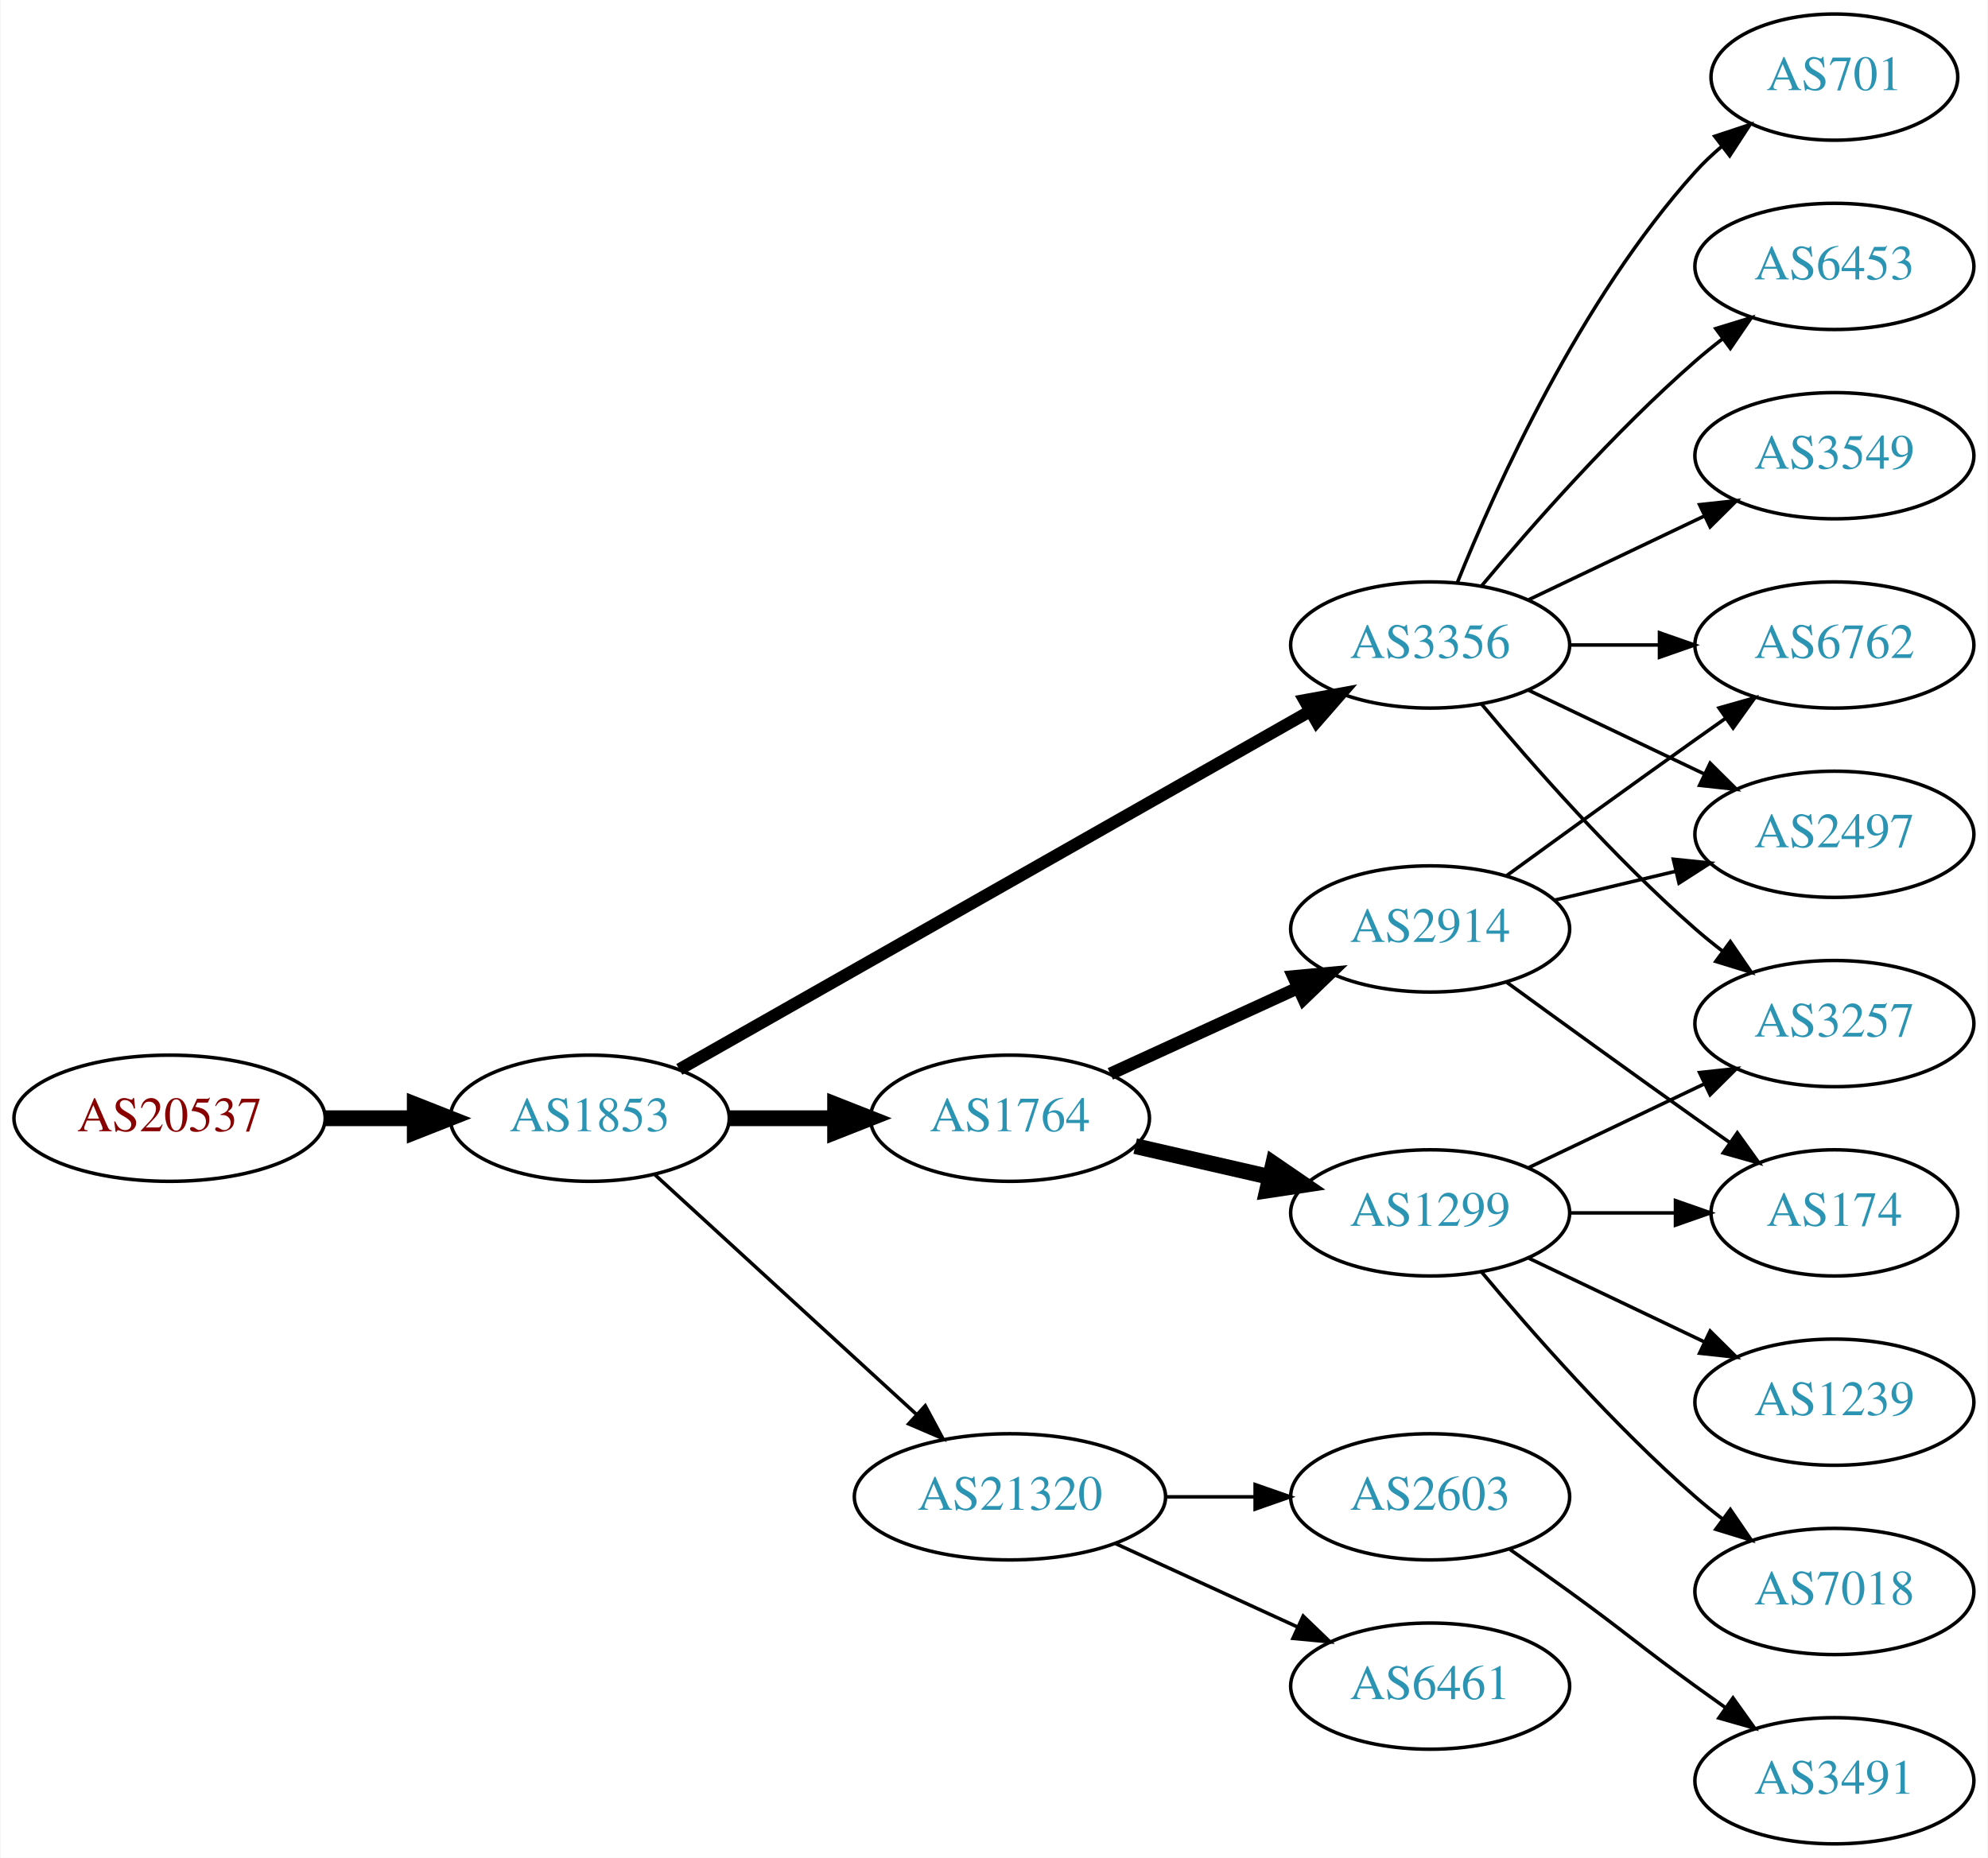
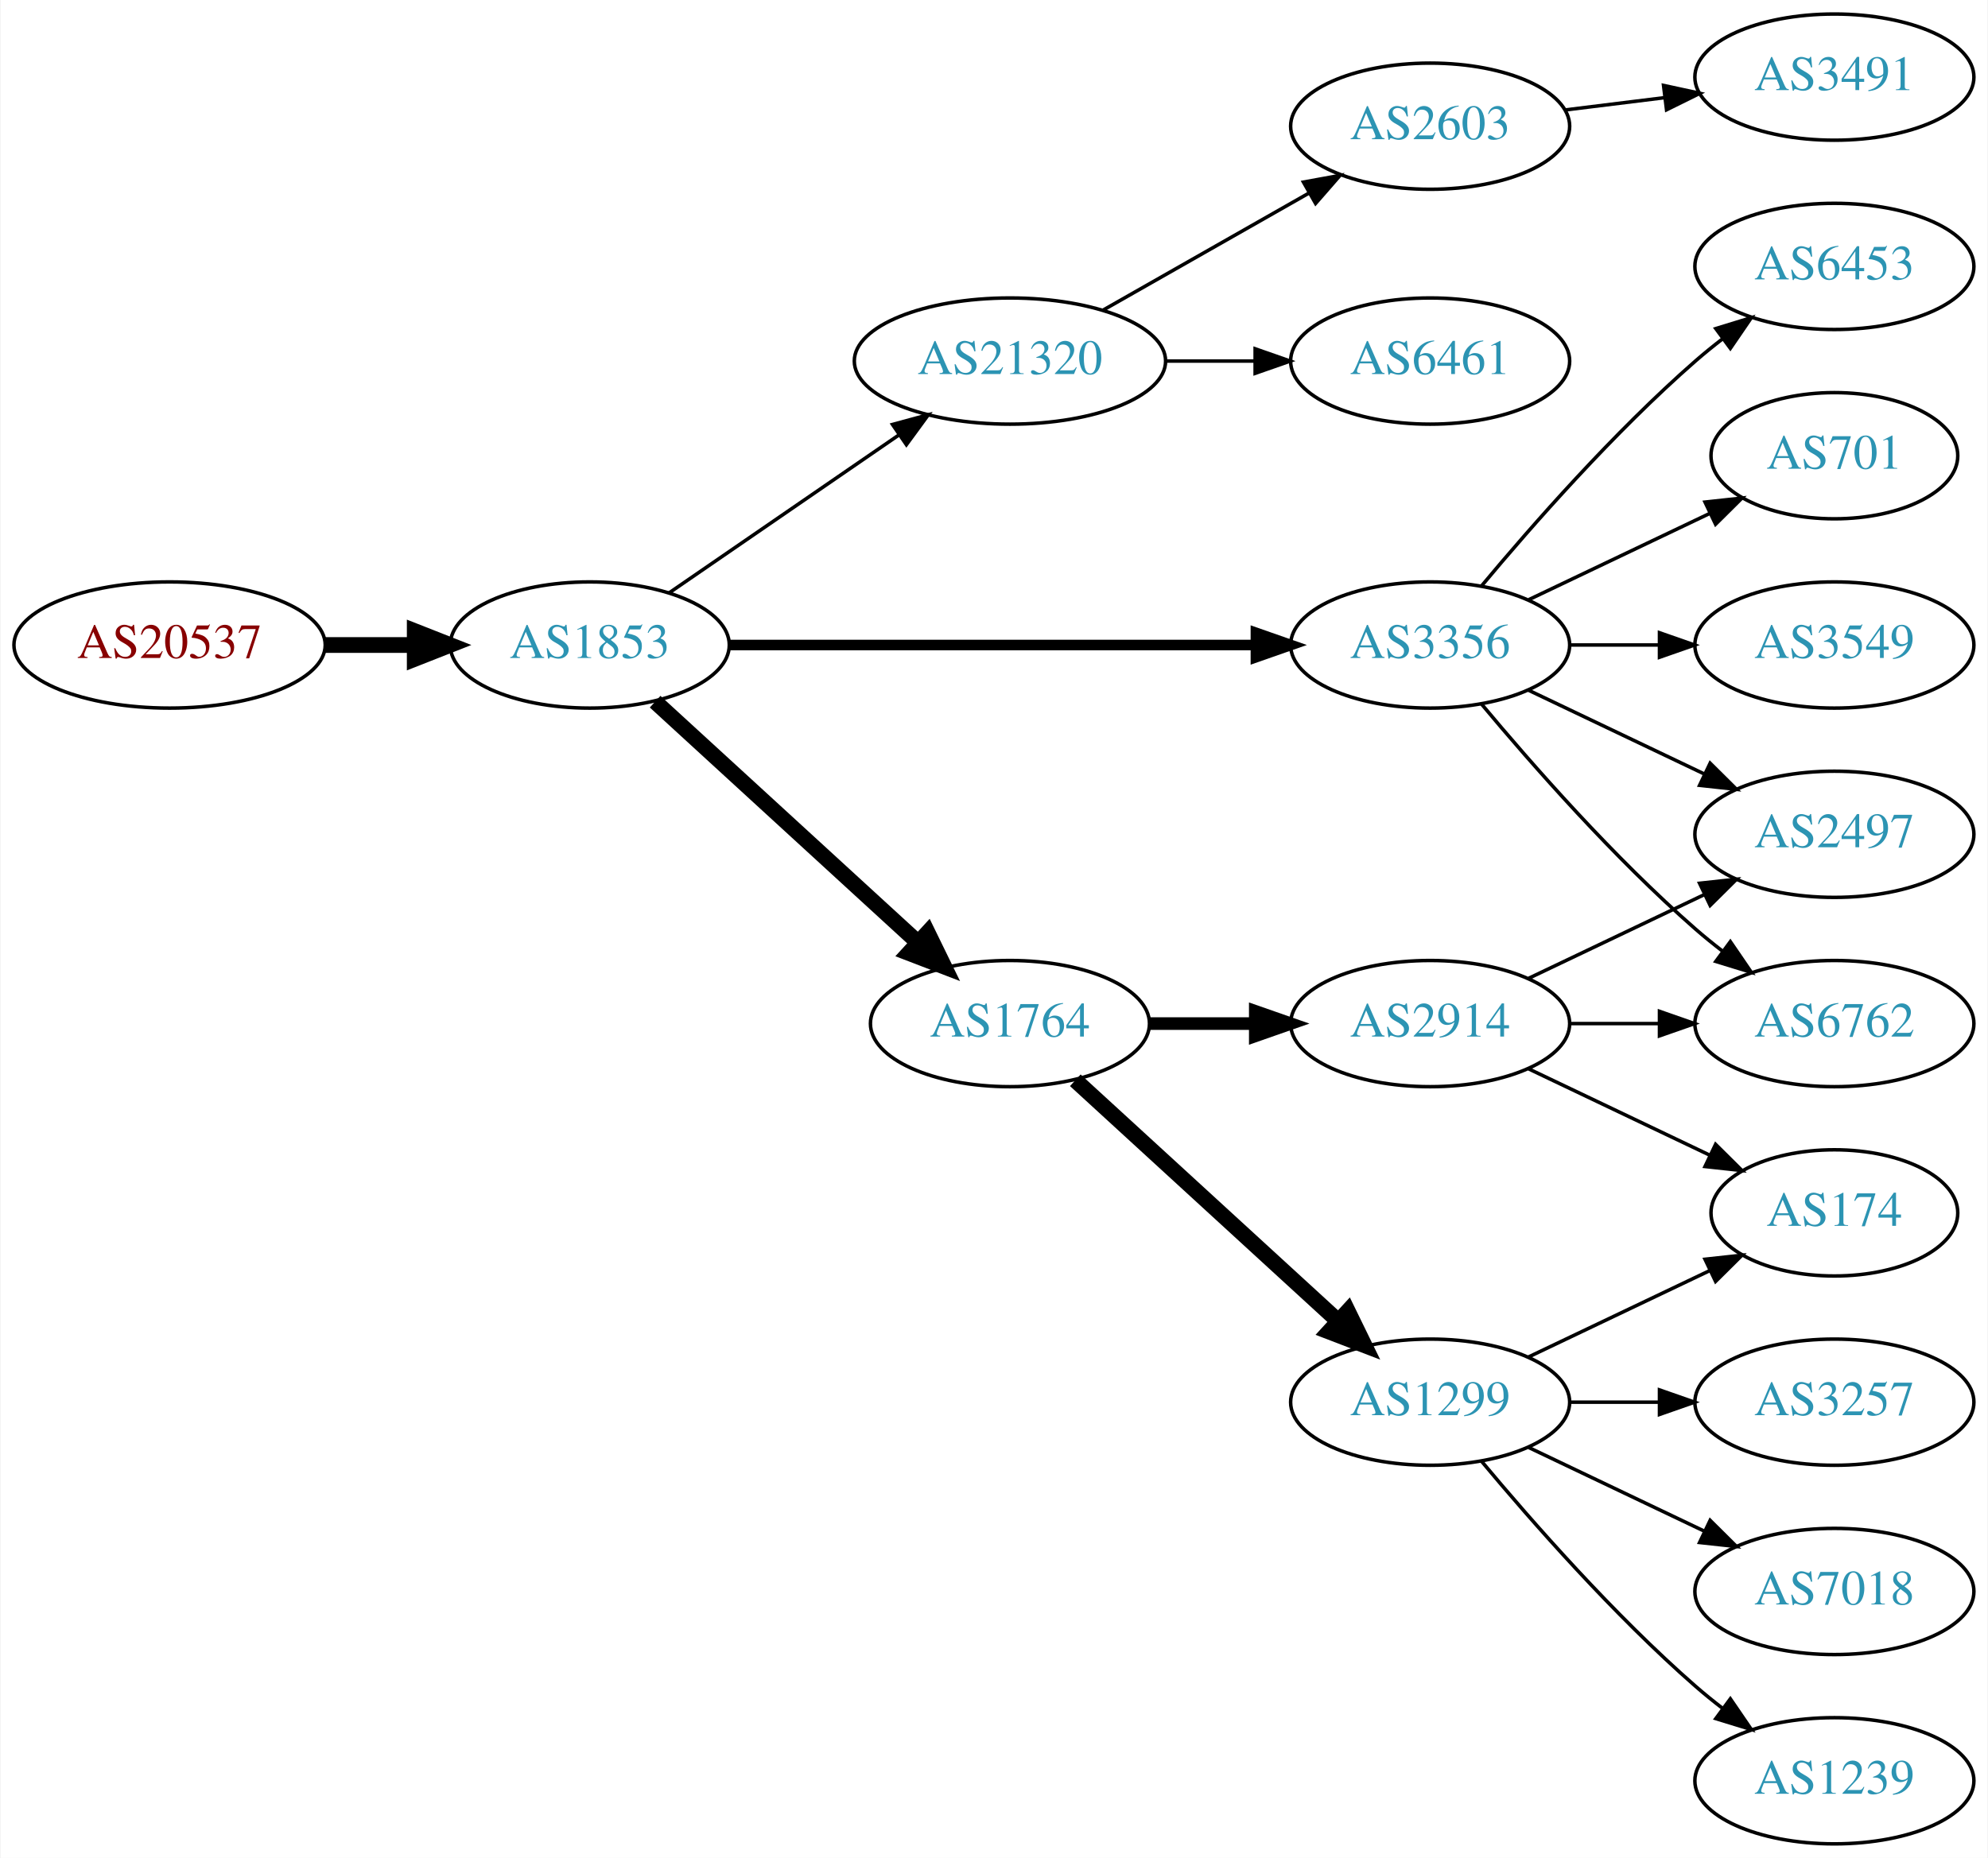
<svg xmlns="http://www.w3.org/2000/svg" xmlns:xlink="http://www.w3.org/1999/xlink" width="567pt" height="530pt" viewBox="0.00 0.00 566.66 530.00">
  <g id="graph0" class="graph" transform="scale(1 1) rotate(0) translate(4 526)">
    <polygon fill="white" stroke="none" points="-4,4 -4,-526 562.663,-526 562.663,4 -4,4" />
    <g id="node1" class="node">
      <g id="a_node1">
        <a xlink:href="/asn/20537" xlink:title="AS20537 ~ Austria [AT]">
-           <ellipse fill="#ffffff" stroke="black" cx="44.196" cy="-207" rx="44.393" ry="18" />
-           <text text-anchor="middle" x="44.196" y="-203.3" font-family="Times,serif" font-size="14.00" fill="#880000">AS20537</text>
+           <ellipse fill="#ffffff" stroke="black" cx="44.196" cy="-342" rx="44.393" ry="18" />
+           <text text-anchor="middle" x="44.196" y="-338.3" font-family="Times,serif" font-size="14.00" fill="#880000">AS20537</text>
        </a>
      </g>
    </g>
    <g id="node2" class="node">
      <g id="a_node2">
        <a xlink:href="/asn/1853" xlink:title="AS1853 ~ ACOnet Backbone [AT]">
-           <ellipse fill="#ffffff" stroke="black" cx="164.039" cy="-207" rx="39.794" ry="18" />
-           <text text-anchor="middle" x="164.039" y="-203.3" font-family="Times,serif" font-size="14.00" fill="#2c94b3">AS1853</text>
+           <ellipse fill="#ffffff" stroke="black" cx="164.039" cy="-342" rx="39.794" ry="18" />
+           <text text-anchor="middle" x="164.039" y="-338.3" font-family="Times,serif" font-size="14.00" fill="#2c94b3">AS1853</text>
        </a>
      </g>
    </g>
    <g id="edge1" class="edge">
-       <path fill="none" stroke="black" stroke-width="4.5" d="M88.407,-207C96.72,-207 105.482,-207 113.965,-207" />
-       <polygon fill="black" stroke="black" stroke-width="4.5" points="114.123,-210.938 124.123,-207 114.123,-203.063 114.123,-210.938" />
+       <path fill="none" stroke="black" stroke-width="4.5" d="M88.407,-342C96.72,-342 105.482,-342 113.965,-342" />
+       <polygon fill="black" stroke="black" stroke-width="4.5" points="114.123,-345.938 124.123,-342 114.123,-338.063 114.123,-345.938" />
    </g>
    <g id="node3" class="node">
      <g id="a_node3">
+         <a xlink:href="/asn/21320" xlink:title="AS21320 ~ GEANT Vereniging [EU]">
+           <ellipse fill="#ffffff" stroke="black" cx="283.881" cy="-423" rx="44.393" ry="18" />
+           <text text-anchor="middle" x="283.881" y="-419.3" font-family="Times,serif" font-size="14.00" fill="#2c94b3">AS21320</text>
+         </a>
+       </g>
+     </g>
+     <g id="edge2" class="edge">
+       <path fill="none" stroke="black" d="M186.653,-356.857C205.025,-369.485 231.618,-387.764 252.195,-401.907" />
+       <polygon fill="black" stroke="black" points="250.38,-404.907 260.603,-407.687 254.345,-399.138 250.38,-404.907" />
+     </g>
+     <g id="node4" class="node">
+       <g id="a_node4">
        <a xlink:href="/asn/3356" xlink:title="AS3356 ~ Level 3 Parent, LLC [US]">
          <ellipse fill="#ffffff" stroke="black" cx="403.724" cy="-342" rx="39.794" ry="18" />
          <text text-anchor="middle" x="403.724" y="-338.3" font-family="Times,serif" font-size="14.00" fill="#2c94b3">AS3356</text>
        </a>
      </g>
    </g>
-     <g id="edge2" class="edge">
-       <path fill="none" stroke="black" stroke-width="3.5" d="M189.58,-220.939C232.48,-245.305 321.135,-295.659 369.492,-323.125" />
-       <polygon fill="black" stroke="black" stroke-width="3.5" points="367.892,-326.241 378.316,-328.137 371.349,-320.155 367.892,-326.241" />
-     </g>
-     <g id="node4" class="node">
-       <g id="a_node4">
-         <a xlink:href="/asn/21320" xlink:title="AS21320 ~ GEANT Vereniging [EU]">
-           <ellipse fill="#ffffff" stroke="black" cx="283.881" cy="-99" rx="44.393" ry="18" />
-           <text text-anchor="middle" x="283.881" y="-95.3" font-family="Times,serif" font-size="14.00" fill="#2c94b3">AS21320</text>
-         </a>
-       </g>
-     </g>
    <g id="edge3" class="edge">
-       <path fill="none" stroke="black" d="M182.681,-190.831C202.439,-172.724 234.641,-143.211 257.193,-122.543" />
-       <polygon fill="black" stroke="black" points="259.723,-124.971 264.731,-115.635 254.994,-119.811 259.723,-124.971" />
+       <path fill="none" stroke="black" stroke-width="3" d="M203.756,-342C244.674,-342 309.314,-342 353.749,-342" />
+       <polygon fill="black" stroke="black" stroke-width="3" points="354.023,-345.5 364.023,-342 354.023,-338.5 354.023,-345.5" />
    </g>
    <g id="node5" class="node">
      <g id="a_node5">
        <a xlink:href="/asn/1764" xlink:title="AS1764 ~ NEXTLAYER-AS [AT]">
-           <ellipse fill="#ffffff" stroke="black" cx="283.881" cy="-207" rx="39.794" ry="18" />
-           <text text-anchor="middle" x="283.881" y="-203.3" font-family="Times,serif" font-size="14.00" fill="#2c94b3">AS1764</text>
+           <ellipse fill="#ffffff" stroke="black" cx="283.881" cy="-234" rx="39.794" ry="18" />
+           <text text-anchor="middle" x="283.881" y="-230.3" font-family="Times,serif" font-size="14.00" fill="#2c94b3">AS1764</text>
        </a>
      </g>
    </g>
    <g id="edge4" class="edge">
-       <path fill="none" stroke="black" stroke-width="4.5" d="M203.951,-207C213.505,-207 223.854,-207 233.817,-207" />
-       <polygon fill="black" stroke="black" stroke-width="4.5" points="234.009,-210.938 244.009,-207 234.009,-203.063 234.009,-210.938" />
+       <path fill="none" stroke="black" stroke-width="4.5" d="M182.681,-325.831C202.554,-307.618 235.016,-277.867 257.585,-257.183" />
+       <polygon fill="black" stroke="black" stroke-width="4.5" points="260.406,-259.939 265.118,-250.279 255.086,-254.133 260.406,-259.939" />
    </g>
    <g id="node6" class="node">
      <g id="a_node6">
-         <a xlink:href="/asn/701" xlink:title="AS701 ~ UUNET [US]">
-           <ellipse fill="#ffffff" stroke="black" cx="519.017" cy="-504" rx="35.194" ry="18" />
-           <text text-anchor="middle" x="519.017" y="-500.3" font-family="Times,serif" font-size="14.00" fill="#2c94b3">AS701</text>
+         <a xlink:href="/asn/6461" xlink:title="AS6461 ~ Zayo Bandwidth [US]">
+           <ellipse fill="#ffffff" stroke="black" cx="403.724" cy="-423" rx="39.794" ry="18" />
+           <text text-anchor="middle" x="403.724" y="-419.3" font-family="Times,serif" font-size="14.00" fill="#2c94b3">AS6461</text>
        </a>
      </g>
    </g>
    <g id="edge5" class="edge">
-       <path fill="none" stroke="black" d="M411.472,-359.787C422.523,-387.243 446.576,-440.578 479.37,-477 481.686,-479.572 484.291,-482.03 487.026,-484.343" />
-       <polygon fill="black" stroke="black" points="484.892,-487.117 494.949,-490.448 489.164,-481.572 484.892,-487.117" />
+       <path fill="none" stroke="black" d="M328.092,-423C336.405,-423 345.168,-423 353.65,-423" />
+       <polygon fill="black" stroke="black" points="353.809,-426.5 363.809,-423 353.809,-419.5 353.809,-426.5" />
    </g>
    <g id="node7" class="node">
      <g id="a_node7">
-         <a xlink:href="/asn/3257" xlink:title="AS3257 ~ GTT [DE]">
-           <ellipse fill="#ffffff" stroke="black" cx="519.017" cy="-234" rx="39.794" ry="18" />
-           <text text-anchor="middle" x="519.017" y="-230.3" font-family="Times,serif" font-size="14.00" fill="#2c94b3">AS3257</text>
+         <a xlink:href="/asn/2603" xlink:title="AS2603 ~ NORDUnet [NO]">
+           <ellipse fill="#ffffff" stroke="black" cx="403.724" cy="-490" rx="39.794" ry="18" />
+           <text text-anchor="middle" x="403.724" y="-486.3" font-family="Times,serif" font-size="14.00" fill="#2c94b3">AS2603</text>
        </a>
      </g>
    </g>
    <g id="edge6" class="edge">
-       <path fill="none" stroke="black" d="M418.354,-325.183C432.636,-308.071 456.183,-281.255 479.37,-261 481.836,-258.846 484.475,-256.706 487.172,-254.628" />
-       <polygon fill="black" stroke="black" points="489.345,-257.375 495.326,-248.63 485.197,-251.736 489.345,-257.375" />
+       <path fill="none" stroke="black" d="M310.451,-437.538C327.671,-447.328 350.556,-460.34 369.227,-470.955" />
+       <polygon fill="black" stroke="black" points="367.588,-474.05 378.011,-475.95 371.048,-467.964 367.588,-474.05" />
    </g>
    <g id="node8" class="node">
      <g id="a_node8">
        <a xlink:href="/asn/6453" xlink:title="AS6453 ~ TATA COMMUNICATIONS (AMERICA) INC [US]">
          <ellipse fill="#ffffff" stroke="black" cx="519.017" cy="-450" rx="39.794" ry="18" />
          <text text-anchor="middle" x="519.017" y="-446.3" font-family="Times,serif" font-size="14.00" fill="#2c94b3">AS6453</text>
        </a>
      </g>
    </g>
    <g id="edge7" class="edge">
      <path fill="none" stroke="black" d="M418.354,-358.817C432.636,-375.929 456.183,-402.745 479.37,-423 481.836,-425.154 484.475,-427.294 487.172,-429.372" />
      <polygon fill="black" stroke="black" points="485.197,-432.264 495.326,-435.37 489.345,-426.625 485.197,-432.264" />
    </g>
    <g id="node9" class="node">
      <g id="a_node9">
-         <a xlink:href="/asn/6762" xlink:title="AS6762 ~ TELECOM ITALIA SPARKLE S.p.A. [IT]">
-           <ellipse fill="#ffffff" stroke="black" cx="519.017" cy="-342" rx="39.794" ry="18" />
-           <text text-anchor="middle" x="519.017" y="-338.3" font-family="Times,serif" font-size="14.00" fill="#2c94b3">AS6762</text>
+         <a xlink:href="/asn/701" xlink:title="AS701 ~ UUNET [US]">
+           <ellipse fill="#ffffff" stroke="black" cx="519.017" cy="-396" rx="35.194" ry="18" />
+           <text text-anchor="middle" x="519.017" y="-392.3" font-family="Times,serif" font-size="14.00" fill="#2c94b3">AS701</text>
        </a>
      </g>
    </g>
    <g id="edge8" class="edge">
-       <path fill="none" stroke="black" d="M443.396,-342C451.599,-342 460.363,-342 468.895,-342" />
-       <polygon fill="black" stroke="black" points="469.134,-345.5 479.134,-342 469.134,-338.5 469.134,-345.5" />
+       <path fill="none" stroke="black" d="M431.86,-354.934C447.292,-362.29 466.778,-371.577 483.313,-379.459" />
+       <polygon fill="black" stroke="black" points="482.121,-382.768 492.654,-383.911 485.133,-376.449 482.121,-382.768" />
    </g>
    <g id="node10" class="node">
      <g id="a_node10">
        <a xlink:href="/asn/3549" xlink:title="AS3549 ~ Level 3 Parent, LLC [US]">
-           <ellipse fill="#ffffff" stroke="black" cx="519.017" cy="-396" rx="39.794" ry="18" />
-           <text text-anchor="middle" x="519.017" y="-392.3" font-family="Times,serif" font-size="14.00" fill="#2c94b3">AS3549</text>
+           <ellipse fill="#ffffff" stroke="black" cx="519.017" cy="-342" rx="39.794" ry="18" />
+           <text text-anchor="middle" x="519.017" y="-338.3" font-family="Times,serif" font-size="14.00" fill="#2c94b3">AS3549</text>
        </a>
      </g>
    </g>
    <g id="edge9" class="edge">
-       <path fill="none" stroke="black" d="M431.86,-354.934C446.854,-362.081 465.675,-371.052 481.898,-378.785" />
-       <polygon fill="black" stroke="black" points="480.569,-382.028 491.102,-383.171 483.581,-375.709 480.569,-382.028" />
+       <path fill="none" stroke="black" d="M443.396,-342C451.599,-342 460.363,-342 468.895,-342" />
+       <polygon fill="black" stroke="black" points="469.134,-345.5 479.134,-342 469.134,-338.5 469.134,-345.5" />
    </g>
    <g id="node11" class="node">
      <g id="a_node11">
        <a xlink:href="/asn/2497" xlink:title="AS2497 ~ Internet Initiative Japan Inc. [JP]">
          <ellipse fill="#ffffff" stroke="black" cx="519.017" cy="-288" rx="39.794" ry="18" />
          <text text-anchor="middle" x="519.017" y="-284.3" font-family="Times,serif" font-size="14.00" fill="#2c94b3">AS2497</text>
        </a>
      </g>
    </g>
    <g id="edge10" class="edge">
      <path fill="none" stroke="black" d="M431.86,-329.066C446.854,-321.919 465.675,-312.948 481.898,-305.215" />
      <polygon fill="black" stroke="black" points="483.581,-308.291 491.102,-300.829 480.569,-301.972 483.581,-308.291" />
    </g>
    <g id="node12" class="node">
      <g id="a_node12">
-         <a xlink:href="/asn/6461" xlink:title="AS6461 ~ Zayo Bandwidth [US]">
-           <ellipse fill="#ffffff" stroke="black" cx="403.724" cy="-45" rx="39.794" ry="18" />
-           <text text-anchor="middle" x="403.724" y="-41.3" font-family="Times,serif" font-size="14.00" fill="#2c94b3">AS6461</text>
+         <a xlink:href="/asn/6762" xlink:title="AS6762 ~ TELECOM ITALIA SPARKLE S.p.A. [IT]">
+           <ellipse fill="#ffffff" stroke="black" cx="519.017" cy="-234" rx="39.794" ry="18" />
+           <text text-anchor="middle" x="519.017" y="-230.3" font-family="Times,serif" font-size="14.00" fill="#2c94b3">AS6762</text>
        </a>
      </g>
    </g>
    <g id="edge11" class="edge">
-       <path fill="none" stroke="black" d="M314.011,-85.652C329.622,-78.498 349.02,-69.609 365.692,-61.969" />
-       <polygon fill="black" stroke="black" points="367.511,-64.986 375.144,-57.638 364.595,-58.622 367.511,-64.986" />
+       <path fill="none" stroke="black" d="M418.354,-325.183C432.636,-308.071 456.183,-281.255 479.37,-261 481.836,-258.846 484.475,-256.706 487.172,-254.628" />
+       <polygon fill="black" stroke="black" points="489.345,-257.375 495.326,-248.63 485.197,-251.736 489.345,-257.375" />
    </g>
    <g id="node13" class="node">
      <g id="a_node13">
-         <a xlink:href="/asn/2603" xlink:title="AS2603 ~ NORDUnet [NO]">
-           <ellipse fill="#ffffff" stroke="black" cx="403.724" cy="-99" rx="39.794" ry="18" />
-           <text text-anchor="middle" x="403.724" y="-95.3" font-family="Times,serif" font-size="14.00" fill="#2c94b3">AS2603</text>
+         <a xlink:href="/asn/2914" xlink:title="AS2914 ~ NTT America, Inc. [US]">
+           <ellipse fill="#ffffff" stroke="black" cx="403.724" cy="-234" rx="39.794" ry="18" />
+           <text text-anchor="middle" x="403.724" y="-230.3" font-family="Times,serif" font-size="14.00" fill="#2c94b3">AS2914</text>
        </a>
      </g>
    </g>
    <g id="edge12" class="edge">
-       <path fill="none" stroke="black" d="M328.092,-99C336.405,-99 345.168,-99 353.65,-99" />
-       <polygon fill="black" stroke="black" points="353.809,-102.5 363.809,-99 353.809,-95.5 353.809,-102.5" />
+       <path fill="none" stroke="black" stroke-width="3.6" d="M323.794,-234C333.347,-234 343.697,-234 353.659,-234" />
+       <polygon fill="black" stroke="black" stroke-width="3.6" points="353.852,-237.5 363.852,-234 353.852,-230.5 353.852,-237.5" />
    </g>
    <g id="node14" class="node">
      <g id="a_node14">
-         <a xlink:href="/asn/2914" xlink:title="AS2914 ~ NTT America, Inc. [US]">
-           <ellipse fill="#ffffff" stroke="black" cx="403.724" cy="-261" rx="39.794" ry="18" />
-           <text text-anchor="middle" x="403.724" y="-257.3" font-family="Times,serif" font-size="14.00" fill="#2c94b3">AS2914</text>
+         <a xlink:href="/asn/1299" xlink:title="AS1299 ~ Telia Carrier [EU]">
+           <ellipse fill="#ffffff" stroke="black" cx="403.724" cy="-126" rx="39.794" ry="18" />
+           <text text-anchor="middle" x="403.724" y="-122.3" font-family="Times,serif" font-size="14.00" fill="#2c94b3">AS1299</text>
        </a>
      </g>
    </g>
    <g id="edge13" class="edge">
-       <path fill="none" stroke="black" stroke-width="3.6" d="M312.51,-219.661C328.467,-226.973 348.738,-236.261 366.02,-244.181" />
-       <polygon fill="black" stroke="black" stroke-width="3.6" points="364.719,-247.435 375.268,-248.419 367.635,-241.071 364.719,-247.435" />
-     </g>
-     <g id="node15" class="node">
-       <g id="a_node15">
-         <a xlink:href="/asn/1299" xlink:title="AS1299 ~ Telia Carrier [EU]">
-           <ellipse fill="#ffffff" stroke="black" cx="403.724" cy="-180" rx="39.794" ry="18" />
-           <text text-anchor="middle" x="403.724" y="-176.3" font-family="Times,serif" font-size="14.00" fill="#2c94b3">AS1299</text>
-         </a>
-       </g>
-     </g>
-     <g id="edge14" class="edge">
-       <path fill="none" stroke="black" stroke-width="4.5" d="M319.6,-199.045C331.6,-196.296 345.221,-193.175 357.914,-190.267" />
-       <polygon fill="black" stroke="black" stroke-width="4.5" points="358.977,-194.063 367.845,-187.991 357.219,-186.387 358.977,-194.063" />
+       <path fill="none" stroke="black" stroke-width="4.5" d="M302.523,-217.831C322.396,-199.618 354.859,-169.867 377.427,-149.183" />
+       <polygon fill="black" stroke="black" stroke-width="4.5" points="380.249,-151.939 384.961,-142.279 374.928,-146.133 380.249,-151.939" />
    </g>
    <g id="node19" class="node">
      <g id="a_node19">
        <a xlink:href="/asn/3491" xlink:title="AS3491 ~ PCCW Global, Inc. [US]">
-           <ellipse fill="#ffffff" stroke="black" cx="519.017" cy="-18" rx="39.794" ry="18" />
-           <text text-anchor="middle" x="519.017" y="-14.3" font-family="Times,serif" font-size="14.00" fill="#2c94b3">AS3491</text>
-         </a>
-       </g>
-     </g>
-     <g id="edge22" class="edge">
-       <path fill="none" stroke="black" d="M426.481,-83.991C432.015,-80.121 437.934,-75.936 443.37,-72 459.57,-60.271 463.17,-56.729 479.37,-45 482.173,-42.971 485.105,-40.875 488.045,-38.791" />
-       <polygon fill="black" stroke="black" points="490.096,-41.627 496.26,-33.009 486.068,-35.903 490.096,-41.627" />
+           <ellipse fill="#ffffff" stroke="black" cx="519.017" cy="-504" rx="39.794" ry="18" />
+           <text text-anchor="middle" x="519.017" y="-500.3" font-family="Times,serif" font-size="14.00" fill="#2c94b3">AS3491</text>
+         </a>
+       </g>
+     </g>
+     <g id="edge21" class="edge">
+       <path fill="none" stroke="black" d="M442.134,-494.623C451.222,-495.746 461.059,-496.962 470.544,-498.134" />
+       <polygon fill="black" stroke="black" points="470.292,-501.629 480.646,-499.382 471.15,-494.682 470.292,-501.629" />
+     </g>
+     <g id="edge15" class="edge">
+       <path fill="none" stroke="black" d="M431.86,-246.934C446.854,-254.081 465.675,-263.052 481.898,-270.785" />
+       <polygon fill="black" stroke="black" points="480.569,-274.028 491.102,-275.171 483.581,-267.709 480.569,-274.028" />
    </g>
    <g id="edge16" class="edge">
-       <path fill="none" stroke="black" d="M425.572,-276.222C440.506,-287.091 461.12,-302.025 479.37,-315 482.191,-317.005 485.134,-319.085 488.082,-321.159" />
-       <polygon fill="black" stroke="black" points="486.109,-324.05 496.306,-326.926 490.128,-318.319 486.109,-324.05" />
-     </g>
-     <g id="edge15" class="edge">
-       <path fill="none" stroke="black" d="M439.331,-269.248C450.202,-271.838 462.357,-274.735 473.799,-277.462" />
-       <polygon fill="black" stroke="black" points="473.082,-280.889 483.621,-279.803 474.705,-274.08 473.082,-280.889" />
-     </g>
-     <g id="node16" class="node">
-       <g id="a_node16">
+       <path fill="none" stroke="black" d="M443.396,-234C451.599,-234 460.363,-234 468.895,-234" />
+       <polygon fill="black" stroke="black" points="469.134,-237.5 479.134,-234 469.134,-230.5 469.134,-237.5" />
+     </g>
+     <g id="node15" class="node">
+       <g id="a_node15">
        <a xlink:href="/asn/174" xlink:title="AS174 ~ Cogent Communications [US]">
          <ellipse fill="#ffffff" stroke="black" cx="519.017" cy="-180" rx="35.194" ry="18" />
          <text text-anchor="middle" x="519.017" y="-176.3" font-family="Times,serif" font-size="14.00" fill="#2c94b3">AS174</text>
        </a>
      </g>
    </g>
+     <g id="edge14" class="edge">
+       <path fill="none" stroke="black" d="M431.86,-221.066C447.292,-213.71 466.778,-204.423 483.313,-196.541" />
+       <polygon fill="black" stroke="black" points="485.133,-199.551 492.654,-192.089 482.121,-193.232 485.133,-199.551" />
+     </g>
    <g id="edge17" class="edge">
-       <path fill="none" stroke="black" d="M425.572,-245.778C440.506,-234.909 461.12,-219.975 479.37,-207 482.581,-204.718 485.95,-202.339 489.304,-199.982" />
-       <polygon fill="black" stroke="black" points="491.332,-202.834 497.515,-194.23 487.316,-197.101 491.332,-202.834" />
-     </g>
-     <g id="edge21" class="edge">
-       <path fill="none" stroke="black" d="M431.86,-192.934C446.854,-200.081 465.675,-209.052 481.898,-216.785" />
-       <polygon fill="black" stroke="black" points="480.569,-220.028 491.102,-221.171 483.581,-213.709 480.569,-220.028" />
-     </g>
-     <g id="edge20" class="edge">
-       <path fill="none" stroke="black" d="M443.396,-180C453.101,-180 463.592,-180 473.555,-180" />
-       <polygon fill="black" stroke="black" points="473.691,-183.5 483.691,-180 473.691,-176.5 473.691,-183.5" />
+       <path fill="none" stroke="black" d="M431.86,-138.934C447.292,-146.29 466.778,-155.577 483.313,-163.459" />
+       <polygon fill="black" stroke="black" points="482.121,-166.768 492.654,-167.911 485.133,-160.449 482.121,-166.768" />
+     </g>
+     <g id="node16" class="node">
+       <g id="a_node16">
+         <a xlink:href="/asn/3257" xlink:title="AS3257 ~ GTT [DE]">
+           <ellipse fill="#ffffff" stroke="black" cx="519.017" cy="-126" rx="39.794" ry="18" />
+           <text text-anchor="middle" x="519.017" y="-122.3" font-family="Times,serif" font-size="14.00" fill="#2c94b3">AS3257</text>
+         </a>
+       </g>
+     </g>
+     <g id="edge18" class="edge">
+       <path fill="none" stroke="black" d="M443.396,-126C451.599,-126 460.363,-126 468.895,-126" />
+       <polygon fill="black" stroke="black" points="469.134,-129.5 479.134,-126 469.134,-122.5 469.134,-129.5" />
    </g>
    <g id="node17" class="node">
      <g id="a_node17">
-         <a xlink:href="/asn/1239" xlink:title="AS1239 ~ Sprint [US]">
-           <ellipse fill="#ffffff" stroke="black" cx="519.017" cy="-126" rx="39.794" ry="18" />
-           <text text-anchor="middle" x="519.017" y="-122.3" font-family="Times,serif" font-size="14.00" fill="#2c94b3">AS1239</text>
-         </a>
-       </g>
-     </g>
-     <g id="edge18" class="edge">
-       <path fill="none" stroke="black" d="M431.86,-167.066C446.854,-159.919 465.675,-150.948 481.898,-143.215" />
-       <polygon fill="black" stroke="black" points="483.581,-146.291 491.102,-138.829 480.569,-139.972 483.581,-146.291" />
-     </g>
-     <g id="node18" class="node">
-       <g id="a_node18">
        <a xlink:href="/asn/7018" xlink:title="AS7018 ~ AT&amp;T Services, Inc. [US]">
          <ellipse fill="#ffffff" stroke="black" cx="519.017" cy="-72" rx="39.794" ry="18" />
          <text text-anchor="middle" x="519.017" y="-68.3" font-family="Times,serif" font-size="14.00" fill="#2c94b3">AS7018</text>
        </a>
      </g>
    </g>
    <g id="edge19" class="edge">
-       <path fill="none" stroke="black" d="M418.354,-163.183C432.636,-146.071 456.183,-119.255 479.37,-99 481.836,-96.846 484.475,-94.706 487.172,-92.628" />
-       <polygon fill="black" stroke="black" points="489.345,-95.375 495.326,-86.63 485.197,-89.736 489.345,-95.375" />
+       <path fill="none" stroke="black" d="M431.86,-113.066C446.854,-105.919 465.675,-96.948 481.898,-89.215" />
+       <polygon fill="black" stroke="black" points="483.581,-92.291 491.102,-84.829 480.569,-85.972 483.581,-92.291" />
+     </g>
+     <g id="node18" class="node">
+       <g id="a_node18">
+         <a xlink:href="/asn/1239" xlink:title="AS1239 ~ Sprint [US]">
+           <ellipse fill="#ffffff" stroke="black" cx="519.017" cy="-18" rx="39.794" ry="18" />
+           <text text-anchor="middle" x="519.017" y="-14.3" font-family="Times,serif" font-size="14.00" fill="#2c94b3">AS1239</text>
+         </a>
+       </g>
+     </g>
+     <g id="edge20" class="edge">
+       <path fill="none" stroke="black" d="M418.354,-109.183C432.636,-92.071 456.183,-65.255 479.37,-45 481.836,-42.846 484.475,-40.706 487.172,-38.628" />
+       <polygon fill="black" stroke="black" points="489.345,-41.375 495.326,-32.63 485.197,-35.736 489.345,-41.375" />
    </g>
  </g>
</svg>
